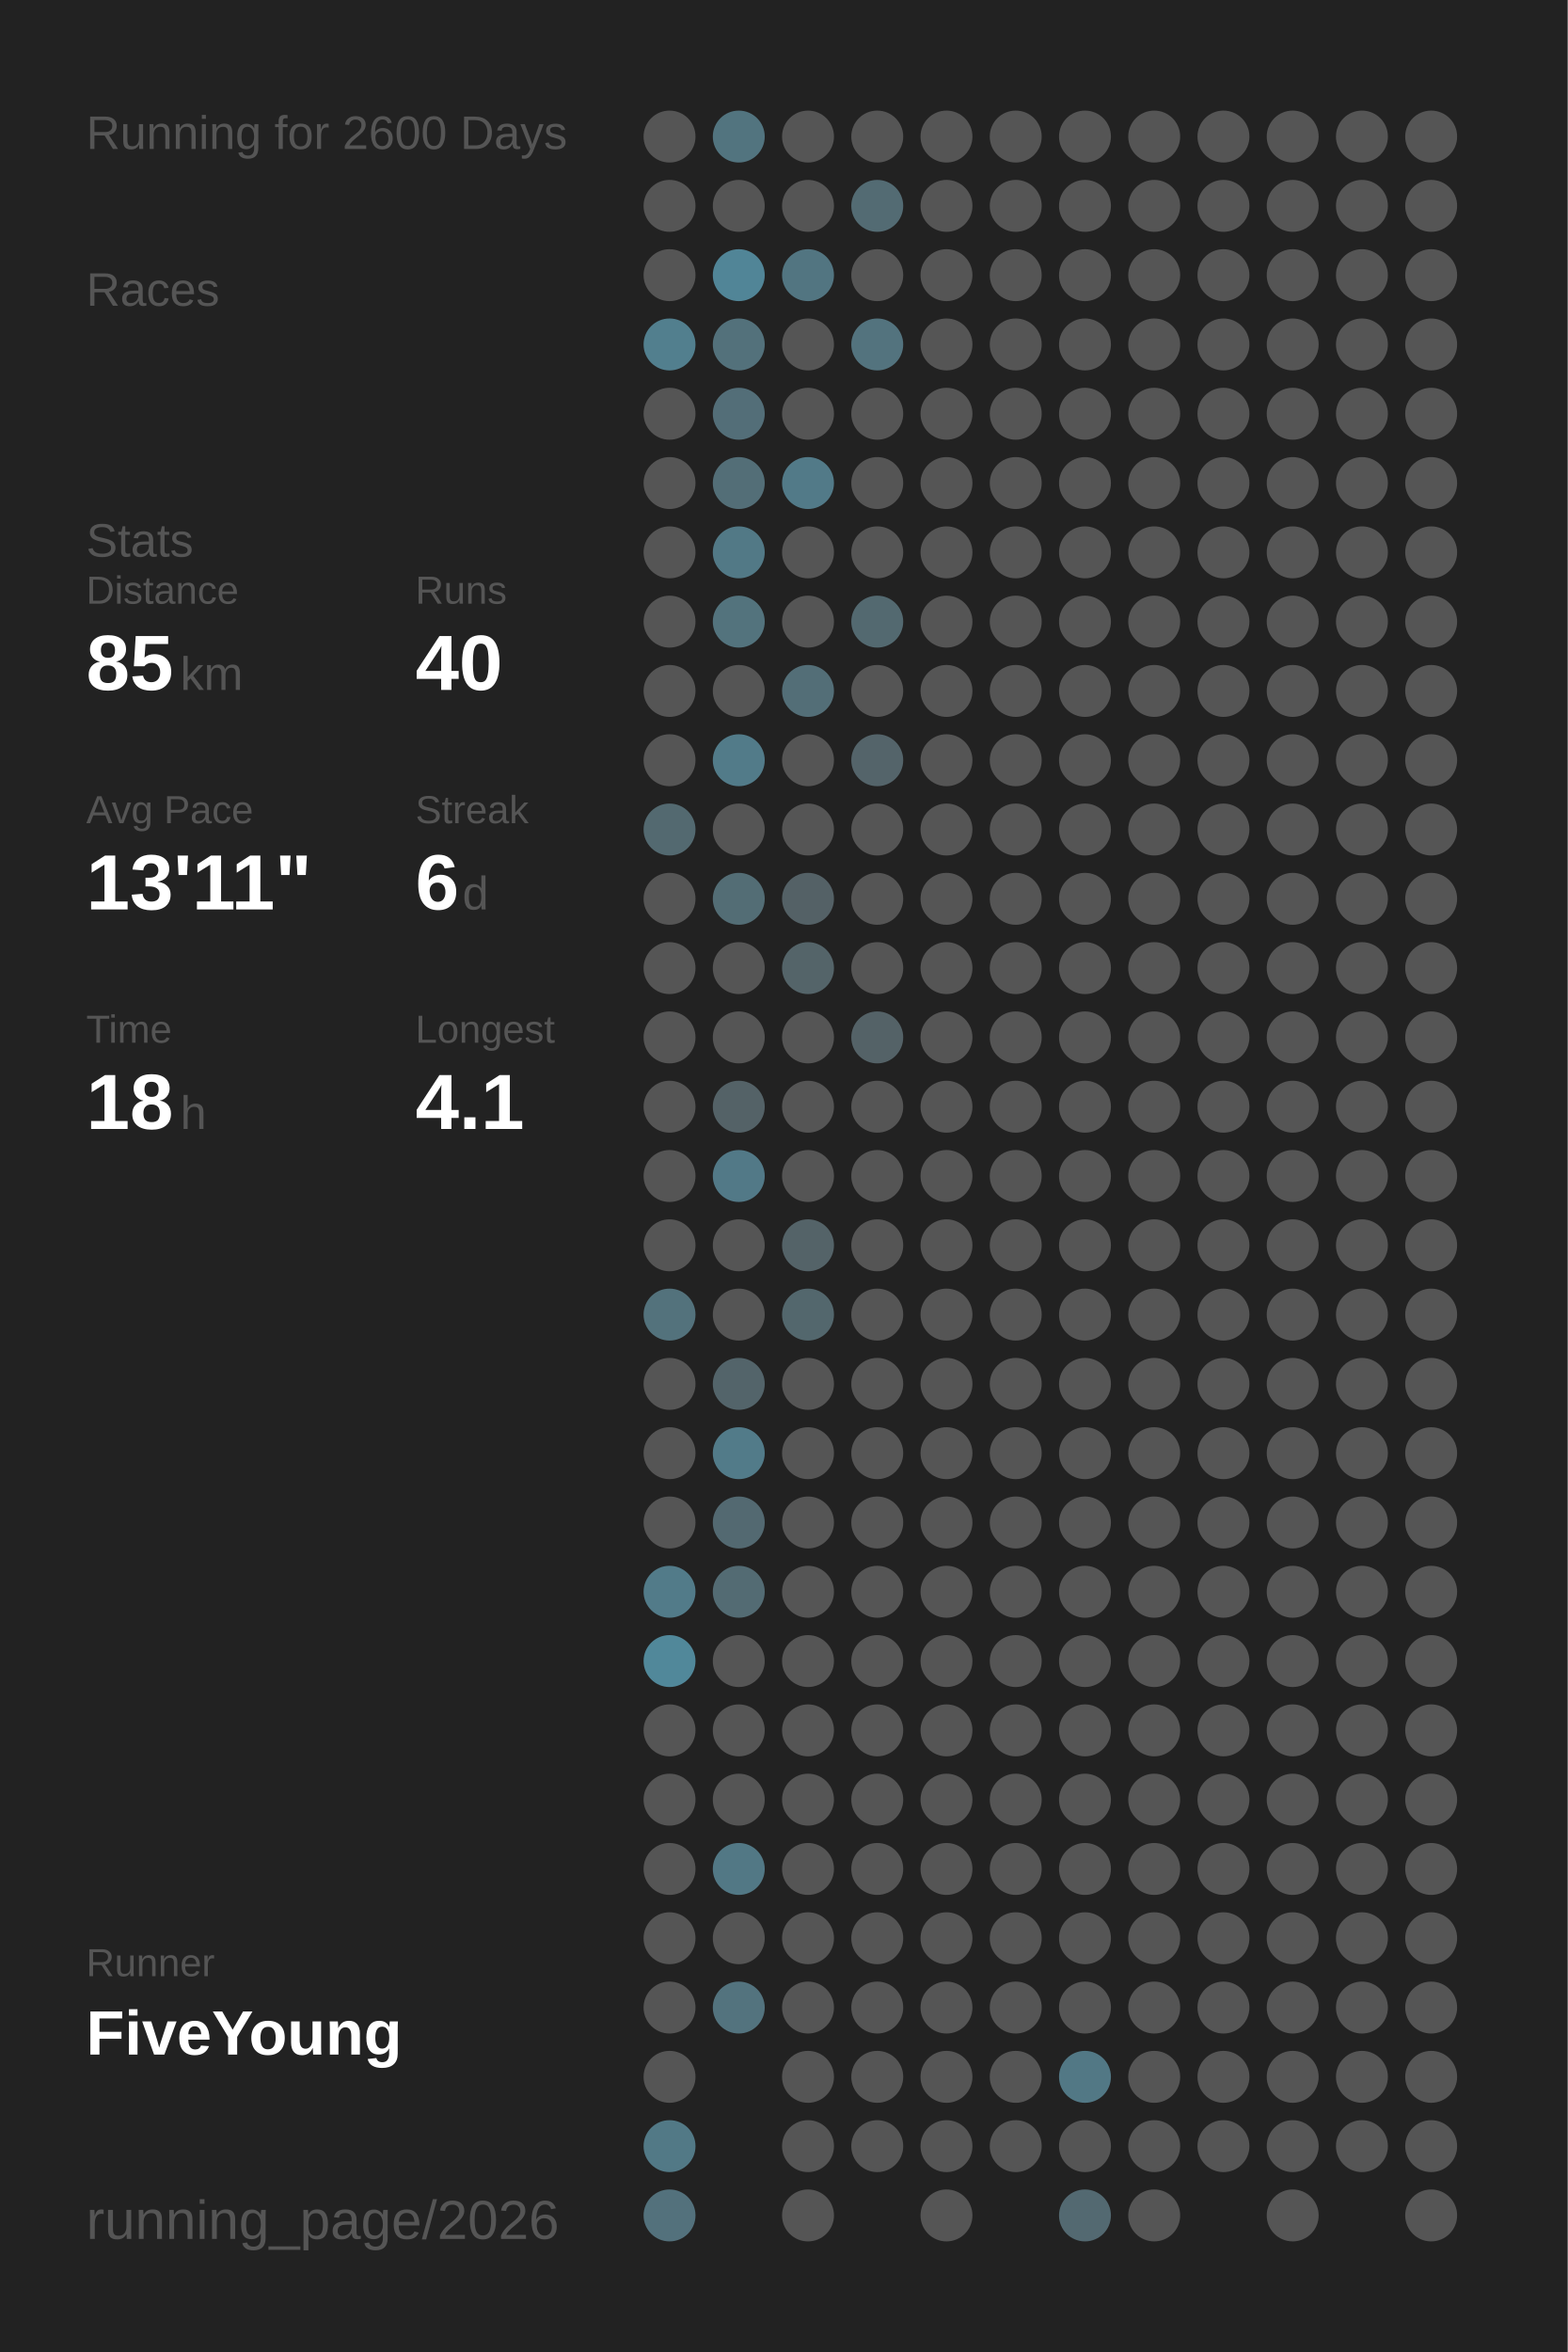
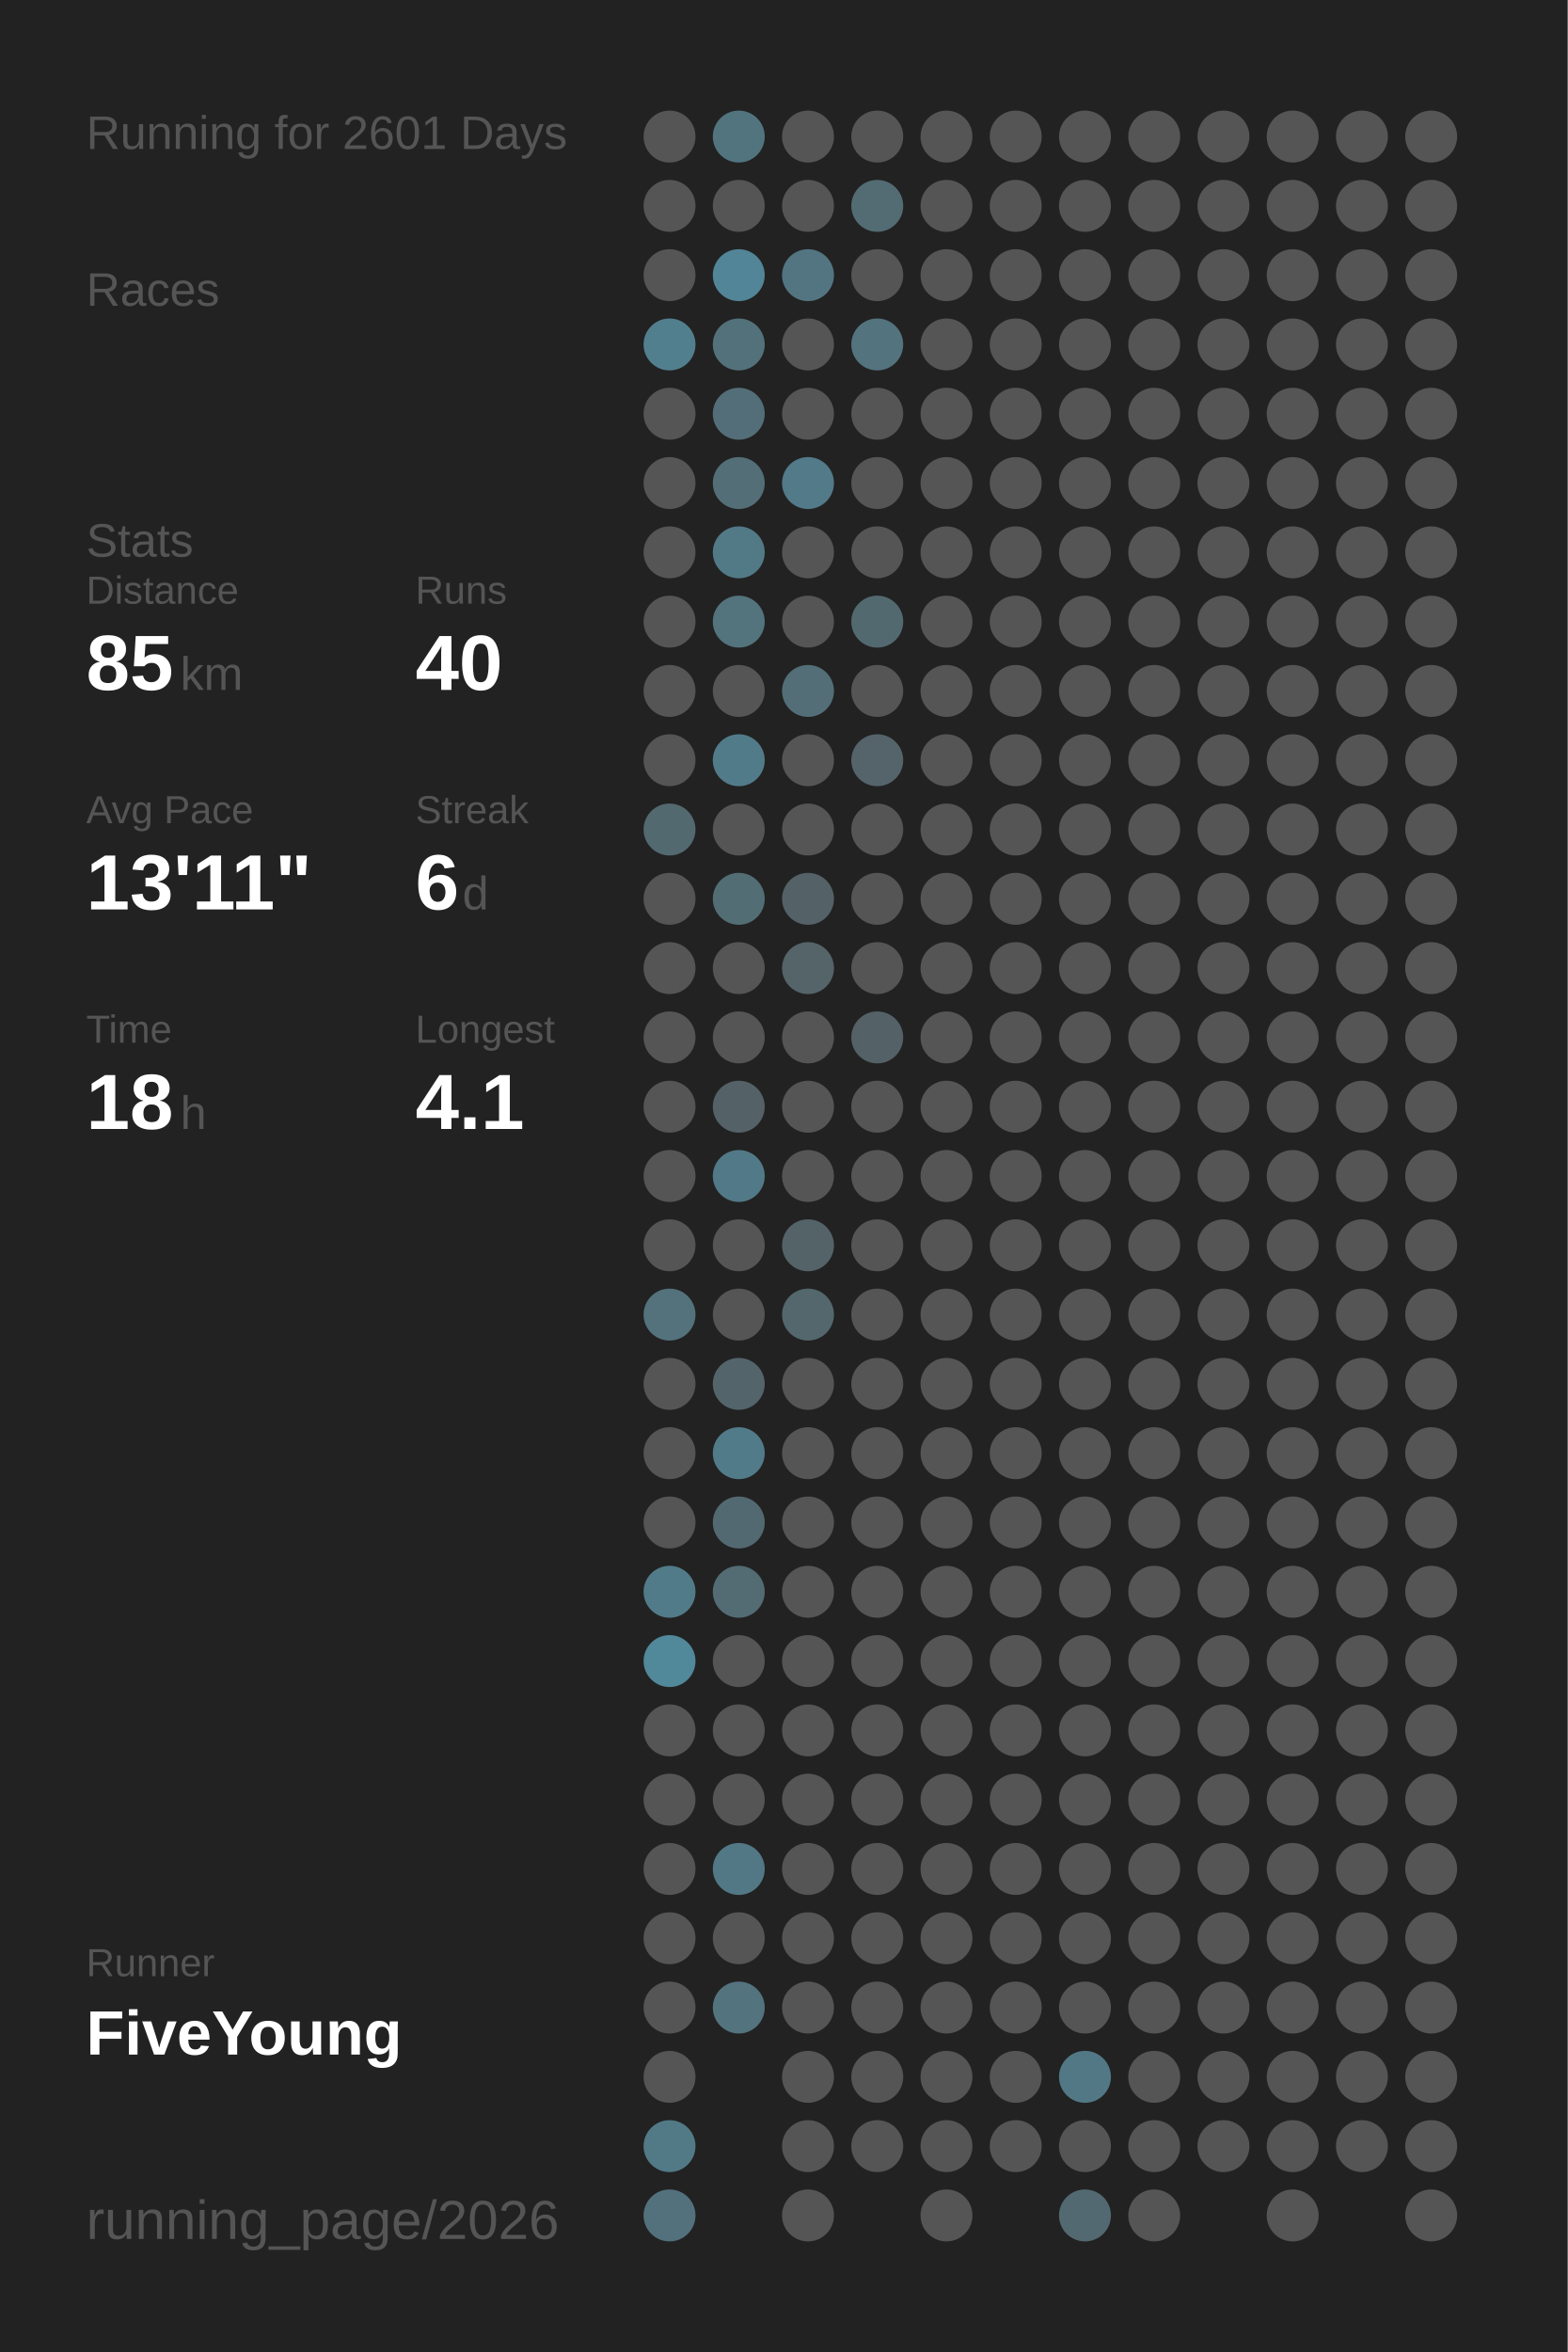
<svg xmlns="http://www.w3.org/2000/svg" baseProfile="full" height="300mm" version="1.1" viewBox="0,0,200,300" width="200mm">
  <defs />
  <rect fill="#222222" height="300" width="200" x="0" y="0" />
-   <text fill="#555555" style="font-size:6px; font-family:Arial;" x="11" y="19">Running for 2600 Days</text>
+   <text fill="#555555" style="font-size:6px; font-family:Arial;" x="11" y="19">Running for 2601 Days</text>
  <text fill="#555555" style="font-size:6px; font-family:Arial;" x="11" y="39">Races</text>
  <text fill="#555555" style="font-size:6px; font-family:Arial;" x="11" y="71">Stats</text>
  <text fill="#555555" style="font-size:5px; font-family:Arial;" x="11" y="77">Distance</text>
  <text fill="#FFFFFF" style="font-size:10px; font-family:Arial; font-weight:bold;" x="11" y="88">85</text>
  <text fill="#555555" style="font-size:6px; font-family:Arial;" x="23" y="88">km</text>
  <text fill="#555555" style="font-size:5px; font-family:Arial;" x="53" y="77">Runs</text>
  <text fill="#FFFFFF" style="font-size:10px; font-family:Arial; font-weight:bold;" x="53" y="88">40</text>
  <text fill="#555555" style="font-size:5px; font-family:Arial;" x="11" y="105">Avg Pace</text>
  <text fill="#FFFFFF" style="font-size:10px; font-family:Arial; font-weight:bold;" x="11" y="116">13'11"</text>
  <text fill="#555555" style="font-size:5px; font-family:Arial;" x="53" y="105">Streak</text>
  <text fill="#FFFFFF" style="font-size:10px; font-family:Arial; font-weight:bold;" x="53" y="116">6</text>
  <text fill="#555555" style="font-size:6px; font-family:Arial;" x="59" y="116">d</text>
  <text fill="#555555" style="font-size:5px; font-family:Arial;" x="11" y="133">Time</text>
  <text fill="#FFFFFF" style="font-size:10px; font-family:Arial; font-weight:bold;" x="11" y="144">18</text>
  <text fill="#555555" style="font-size:6px; font-family:Arial;" x="23" y="144">h</text>
  <text fill="#555555" style="font-size:5px; font-family:Arial;" x="53" y="133">Longest</text>
  <text fill="#FFFFFF" style="font-size:10px; font-family:Arial; font-weight:bold;" x="53" y="144">4.1</text>
  <text fill="#555555" style="font-size:5px; font-family:Arial;" x="11" y="252.065">Runner</text>
  <text fill="#FFFFFF" style="font-size:8px; font-family:Arial; font-weight:bold;" x="11" y="262.065">FiveYoung</text>
  <text fill="#555555" style="font-size:7px; font-family:Arial;" x="11" y="285.581">running_page/2026</text>
  <circle cx="85.417" cy="17.419" fill="#555555" r="3.312" />
  <circle cx="85.417" cy="26.258" fill="#555555" r="3.312" />
  <circle cx="85.417" cy="35.097" fill="#555555" r="3.312" />
  <circle cx="85.417" cy="43.935" fill="#527f8e" r="3.312" />
  <circle cx="85.417" cy="52.774" fill="#555555" r="3.312" />
  <circle cx="85.417" cy="61.613" fill="#555555" r="3.312" />
  <circle cx="85.417" cy="70.452" fill="#555555" r="3.312" />
  <circle cx="85.417" cy="79.29" fill="#555555" r="3.312" />
  <circle cx="85.417" cy="88.129" fill="#555555" r="3.312" />
  <circle cx="85.417" cy="96.968" fill="#555555" r="3.312" />
  <circle cx="85.417" cy="105.806" fill="#536970" r="3.312" />
  <circle cx="85.417" cy="114.645" fill="#555555" r="3.312" />
  <circle cx="85.417" cy="123.484" fill="#555555" r="3.312" />
  <circle cx="85.417" cy="132.323" fill="#555555" r="3.312" />
  <circle cx="85.417" cy="141.161" fill="#555555" r="3.312" />
  <circle cx="85.417" cy="150" fill="#555555" r="3.312" />
  <circle cx="85.417" cy="158.839" fill="#555555" r="3.312" />
  <circle cx="85.417" cy="167.677" fill="#53727c" r="3.312" />
  <circle cx="85.417" cy="176.516" fill="#555555" r="3.312" />
  <circle cx="85.417" cy="185.355" fill="#555555" r="3.312" />
  <circle cx="85.417" cy="194.194" fill="#555555" r="3.312" />
  <circle cx="85.417" cy="203.032" fill="#527b89" r="3.312" />
  <circle cx="85.417" cy="211.871" fill="#51889a" r="3.312" />
  <circle cx="85.417" cy="220.71" fill="#555555" r="3.312" />
  <circle cx="85.417" cy="229.548" fill="#555555" r="3.312" />
  <circle cx="85.417" cy="238.387" fill="#555555" r="3.312" />
  <circle cx="85.417" cy="247.226" fill="#555555" r="3.312" />
  <circle cx="85.417" cy="256.065" fill="#555555" r="3.312" />
  <circle cx="85.417" cy="264.903" fill="#555555" r="3.312" />
  <circle cx="85.417" cy="273.742" fill="#527986" r="3.312" />
  <circle cx="85.417" cy="282.581" fill="#53717c" r="3.312" />
  <circle cx="94.25" cy="17.419" fill="#52747f" r="3.312" />
  <circle cx="94.25" cy="26.258" fill="#555555" r="3.312" />
  <circle cx="94.25" cy="35.097" fill="#518597" r="3.312" />
  <circle cx="94.25" cy="43.935" fill="#53717b" r="3.312" />
  <circle cx="94.25" cy="52.774" fill="#536e78" r="3.312" />
  <circle cx="94.25" cy="61.613" fill="#536e77" r="3.312" />
  <circle cx="94.25" cy="70.452" fill="#527986" r="3.312" />
  <circle cx="94.25" cy="79.29" fill="#53737d" r="3.312" />
  <circle cx="94.25" cy="88.129" fill="#555555" r="3.312" />
  <circle cx="94.25" cy="96.968" fill="#527b89" r="3.312" />
  <circle cx="94.25" cy="105.806" fill="#555555" r="3.312" />
  <circle cx="94.25" cy="114.645" fill="#536d75" r="3.312" />
  <circle cx="94.25" cy="123.484" fill="#555555" r="3.312" />
  <circle cx="94.25" cy="132.323" fill="#555555" r="3.312" />
  <circle cx="94.25" cy="141.161" fill="#546267" r="3.312" />
  <circle cx="94.25" cy="150" fill="#527987" r="3.312" />
  <circle cx="94.25" cy="158.839" fill="#555555" r="3.312" />
  <circle cx="94.25" cy="167.677" fill="#555555" r="3.312" />
  <circle cx="94.25" cy="176.516" fill="#53646a" r="3.312" />
  <circle cx="94.25" cy="185.355" fill="#527b89" r="3.312" />
  <circle cx="94.25" cy="194.194" fill="#536971" r="3.312" />
  <circle cx="94.25" cy="203.032" fill="#536b73" r="3.312" />
  <circle cx="94.25" cy="211.871" fill="#555555" r="3.312" />
  <circle cx="94.25" cy="220.71" fill="#555555" r="3.312" />
  <circle cx="94.25" cy="229.548" fill="#555555" r="3.312" />
  <circle cx="94.25" cy="238.387" fill="#527885" r="3.312" />
  <circle cx="94.25" cy="247.226" fill="#555555" r="3.312" />
  <circle cx="94.25" cy="256.065" fill="#53737e" r="3.312" />
  <circle cx="103.083" cy="17.419" fill="#555555" r="3.312" />
  <circle cx="103.083" cy="26.258" fill="#555555" r="3.312" />
  <circle cx="103.083" cy="35.097" fill="#527581" r="3.312" />
  <circle cx="103.083" cy="43.935" fill="#555555" r="3.312" />
  <circle cx="103.083" cy="52.774" fill="#555555" r="3.312" />
  <circle cx="103.083" cy="61.613" fill="#527a88" r="3.312" />
  <circle cx="103.083" cy="70.452" fill="#555555" r="3.312" />
  <circle cx="103.083" cy="79.29" fill="#555555" r="3.312" />
  <circle cx="103.083" cy="88.129" fill="#536e77" r="3.312" />
  <circle cx="103.083" cy="96.968" fill="#555555" r="3.312" />
  <circle cx="103.083" cy="105.806" fill="#555555" r="3.312" />
  <circle cx="103.083" cy="114.645" fill="#546166" r="3.312" />
  <circle cx="103.083" cy="123.484" fill="#546469" r="3.312" />
  <circle cx="103.083" cy="132.323" fill="#555555" r="3.312" />
  <circle cx="103.083" cy="141.161" fill="#555555" r="3.312" />
  <circle cx="103.083" cy="150" fill="#555555" r="3.312" />
  <circle cx="103.083" cy="158.839" fill="#546368" r="3.312" />
  <circle cx="103.083" cy="167.677" fill="#53676d" r="3.312" />
  <circle cx="103.083" cy="176.516" fill="#555555" r="3.312" />
  <circle cx="103.083" cy="185.355" fill="#555555" r="3.312" />
  <circle cx="103.083" cy="194.194" fill="#555555" r="3.312" />
  <circle cx="103.083" cy="203.032" fill="#555555" r="3.312" />
  <circle cx="103.083" cy="211.871" fill="#555555" r="3.312" />
  <circle cx="103.083" cy="220.71" fill="#555555" r="3.312" />
  <circle cx="103.083" cy="229.548" fill="#555555" r="3.312" />
  <circle cx="103.083" cy="238.387" fill="#555555" r="3.312" />
  <circle cx="103.083" cy="247.226" fill="#555555" r="3.312" />
  <circle cx="103.083" cy="256.065" fill="#555555" r="3.312" />
  <circle cx="103.083" cy="264.903" fill="#555555" r="3.312" />
  <circle cx="103.083" cy="273.742" fill="#555555" r="3.312" />
  <circle cx="103.083" cy="282.581" fill="#555555" r="3.312" />
  <circle cx="111.917" cy="17.419" fill="#555555" r="3.312" />
  <circle cx="111.917" cy="26.258" fill="#536b73" r="3.312" />
  <circle cx="111.917" cy="35.097" fill="#555555" r="3.312" />
  <circle cx="111.917" cy="43.935" fill="#53737e" r="3.312" />
  <circle cx="111.917" cy="52.774" fill="#555555" r="3.312" />
  <circle cx="111.917" cy="61.613" fill="#555555" r="3.312" />
  <circle cx="111.917" cy="70.452" fill="#555555" r="3.312" />
  <circle cx="111.917" cy="79.29" fill="#536970" r="3.312" />
  <circle cx="111.917" cy="88.129" fill="#555555" r="3.312" />
  <circle cx="111.917" cy="96.968" fill="#54646a" r="3.312" />
  <circle cx="111.917" cy="105.806" fill="#555555" r="3.312" />
  <circle cx="111.917" cy="114.645" fill="#555555" r="3.312" />
  <circle cx="111.917" cy="123.484" fill="#555555" r="3.312" />
  <circle cx="111.917" cy="132.323" fill="#546267" r="3.312" />
  <circle cx="111.917" cy="141.161" fill="#555555" r="3.312" />
  <circle cx="111.917" cy="150" fill="#555555" r="3.312" />
  <circle cx="111.917" cy="158.839" fill="#555555" r="3.312" />
  <circle cx="111.917" cy="167.677" fill="#555555" r="3.312" />
  <circle cx="111.917" cy="176.516" fill="#555555" r="3.312" />
  <circle cx="111.917" cy="185.355" fill="#555555" r="3.312" />
  <circle cx="111.917" cy="194.194" fill="#555555" r="3.312" />
  <circle cx="111.917" cy="203.032" fill="#555555" r="3.312" />
  <circle cx="111.917" cy="211.871" fill="#555555" r="3.312" />
  <circle cx="111.917" cy="220.71" fill="#555555" r="3.312" />
  <circle cx="111.917" cy="229.548" fill="#555555" r="3.312" />
  <circle cx="111.917" cy="238.387" fill="#555555" r="3.312" />
  <circle cx="111.917" cy="247.226" fill="#555555" r="3.312" />
  <circle cx="111.917" cy="256.065" fill="#555555" r="3.312" />
  <circle cx="111.917" cy="264.903" fill="#555555" r="3.312" />
  <circle cx="111.917" cy="273.742" fill="#555555" r="3.312" />
  <circle cx="120.75" cy="17.419" fill="#555555" r="3.312" />
  <circle cx="120.75" cy="26.258" fill="#555555" r="3.312" />
  <circle cx="120.75" cy="35.097" fill="#555555" r="3.312" />
  <circle cx="120.75" cy="43.935" fill="#555555" r="3.312" />
  <circle cx="120.75" cy="52.774" fill="#555555" r="3.312" />
  <circle cx="120.75" cy="61.613" fill="#555555" r="3.312" />
  <circle cx="120.75" cy="70.452" fill="#555555" r="3.312" />
  <circle cx="120.75" cy="79.29" fill="#555555" r="3.312" />
  <circle cx="120.75" cy="88.129" fill="#555555" r="3.312" />
  <circle cx="120.75" cy="96.968" fill="#555555" r="3.312" />
  <circle cx="120.75" cy="105.806" fill="#555555" r="3.312" />
  <circle cx="120.75" cy="114.645" fill="#555555" r="3.312" />
  <circle cx="120.75" cy="123.484" fill="#555555" r="3.312" />
  <circle cx="120.75" cy="132.323" fill="#555555" r="3.312" />
  <circle cx="120.75" cy="141.161" fill="#555555" r="3.312" />
  <circle cx="120.75" cy="150" fill="#555555" r="3.312" />
  <circle cx="120.75" cy="158.839" fill="#555555" r="3.312" />
  <circle cx="120.75" cy="167.677" fill="#555555" r="3.312" />
  <circle cx="120.75" cy="176.516" fill="#555555" r="3.312" />
  <circle cx="120.75" cy="185.355" fill="#555555" r="3.312" />
  <circle cx="120.75" cy="194.194" fill="#555555" r="3.312" />
  <circle cx="120.75" cy="203.032" fill="#555555" r="3.312" />
  <circle cx="120.75" cy="211.871" fill="#555555" r="3.312" />
  <circle cx="120.75" cy="220.71" fill="#555555" r="3.312" />
  <circle cx="120.75" cy="229.548" fill="#555555" r="3.312" />
  <circle cx="120.75" cy="238.387" fill="#555555" r="3.312" />
  <circle cx="120.75" cy="247.226" fill="#555555" r="3.312" />
  <circle cx="120.75" cy="256.065" fill="#555555" r="3.312" />
  <circle cx="120.75" cy="264.903" fill="#555555" r="3.312" />
  <circle cx="120.75" cy="273.742" fill="#555555" r="3.312" />
  <circle cx="120.75" cy="282.581" fill="#555555" r="3.312" />
  <circle cx="129.583" cy="17.419" fill="#555555" r="3.312" />
  <circle cx="129.583" cy="26.258" fill="#555555" r="3.312" />
  <circle cx="129.583" cy="35.097" fill="#555555" r="3.312" />
  <circle cx="129.583" cy="43.935" fill="#555555" r="3.312" />
  <circle cx="129.583" cy="52.774" fill="#555555" r="3.312" />
  <circle cx="129.583" cy="61.613" fill="#555555" r="3.312" />
  <circle cx="129.583" cy="70.452" fill="#555555" r="3.312" />
  <circle cx="129.583" cy="79.29" fill="#555555" r="3.312" />
  <circle cx="129.583" cy="88.129" fill="#555555" r="3.312" />
  <circle cx="129.583" cy="96.968" fill="#555555" r="3.312" />
  <circle cx="129.583" cy="105.806" fill="#555555" r="3.312" />
  <circle cx="129.583" cy="114.645" fill="#555555" r="3.312" />
  <circle cx="129.583" cy="123.484" fill="#555555" r="3.312" />
  <circle cx="129.583" cy="132.323" fill="#555555" r="3.312" />
  <circle cx="129.583" cy="141.161" fill="#555555" r="3.312" />
  <circle cx="129.583" cy="150" fill="#555555" r="3.312" />
  <circle cx="129.583" cy="158.839" fill="#555555" r="3.312" />
  <circle cx="129.583" cy="167.677" fill="#555555" r="3.312" />
  <circle cx="129.583" cy="176.516" fill="#555555" r="3.312" />
  <circle cx="129.583" cy="185.355" fill="#555555" r="3.312" />
  <circle cx="129.583" cy="194.194" fill="#555555" r="3.312" />
  <circle cx="129.583" cy="203.032" fill="#555555" r="3.312" />
  <circle cx="129.583" cy="211.871" fill="#555555" r="3.312" />
  <circle cx="129.583" cy="220.71" fill="#555555" r="3.312" />
  <circle cx="129.583" cy="229.548" fill="#555555" r="3.312" />
  <circle cx="129.583" cy="238.387" fill="#555555" r="3.312" />
  <circle cx="129.583" cy="247.226" fill="#555555" r="3.312" />
  <circle cx="129.583" cy="256.065" fill="#555555" r="3.312" />
  <circle cx="129.583" cy="264.903" fill="#555555" r="3.312" />
  <circle cx="129.583" cy="273.742" fill="#555555" r="3.312" />
  <circle cx="138.417" cy="17.419" fill="#555555" r="3.312" />
  <circle cx="138.417" cy="26.258" fill="#555555" r="3.312" />
  <circle cx="138.417" cy="35.097" fill="#555555" r="3.312" />
  <circle cx="138.417" cy="43.935" fill="#555555" r="3.312" />
  <circle cx="138.417" cy="52.774" fill="#555555" r="3.312" />
  <circle cx="138.417" cy="61.613" fill="#555555" r="3.312" />
  <circle cx="138.417" cy="70.452" fill="#555555" r="3.312" />
  <circle cx="138.417" cy="79.29" fill="#555555" r="3.312" />
  <circle cx="138.417" cy="88.129" fill="#555555" r="3.312" />
  <circle cx="138.417" cy="96.968" fill="#555555" r="3.312" />
  <circle cx="138.417" cy="105.806" fill="#555555" r="3.312" />
  <circle cx="138.417" cy="114.645" fill="#555555" r="3.312" />
  <circle cx="138.417" cy="123.484" fill="#555555" r="3.312" />
  <circle cx="138.417" cy="132.323" fill="#555555" r="3.312" />
  <circle cx="138.417" cy="141.161" fill="#555555" r="3.312" />
  <circle cx="138.417" cy="150" fill="#555555" r="3.312" />
  <circle cx="138.417" cy="158.839" fill="#555555" r="3.312" />
  <circle cx="138.417" cy="167.677" fill="#555555" r="3.312" />
  <circle cx="138.417" cy="176.516" fill="#555555" r="3.312" />
  <circle cx="138.417" cy="185.355" fill="#555555" r="3.312" />
  <circle cx="138.417" cy="194.194" fill="#555555" r="3.312" />
  <circle cx="138.417" cy="203.032" fill="#555555" r="3.312" />
  <circle cx="138.417" cy="211.871" fill="#555555" r="3.312" />
  <circle cx="138.417" cy="220.71" fill="#555555" r="3.312" />
  <circle cx="138.417" cy="229.548" fill="#555555" r="3.312" />
  <circle cx="138.417" cy="238.387" fill="#555555" r="3.312" />
  <circle cx="138.417" cy="247.226" fill="#555555" r="3.312" />
  <circle cx="138.417" cy="256.065" fill="#555555" r="3.312" />
  <circle cx="138.417" cy="264.903" fill="#527885" r="3.312" />
  <circle cx="138.417" cy="273.742" fill="#555555" r="3.312" />
  <circle cx="138.417" cy="282.581" fill="#536971" r="3.312" />
  <circle cx="147.25" cy="17.419" fill="#555555" r="3.312" />
  <circle cx="147.25" cy="26.258" fill="#555555" r="3.312" />
  <circle cx="147.25" cy="35.097" fill="#555555" r="3.312" />
  <circle cx="147.25" cy="43.935" fill="#555555" r="3.312" />
  <circle cx="147.25" cy="52.774" fill="#555555" r="3.312" />
  <circle cx="147.25" cy="61.613" fill="#555555" r="3.312" />
  <circle cx="147.25" cy="70.452" fill="#555555" r="3.312" />
  <circle cx="147.25" cy="79.29" fill="#555555" r="3.312" />
  <circle cx="147.25" cy="88.129" fill="#555555" r="3.312" />
  <circle cx="147.25" cy="96.968" fill="#555555" r="3.312" />
  <circle cx="147.25" cy="105.806" fill="#555555" r="3.312" />
  <circle cx="147.25" cy="114.645" fill="#555555" r="3.312" />
  <circle cx="147.25" cy="123.484" fill="#555555" r="3.312" />
  <circle cx="147.25" cy="132.323" fill="#555555" r="3.312" />
  <circle cx="147.25" cy="141.161" fill="#555555" r="3.312" />
  <circle cx="147.25" cy="150" fill="#555555" r="3.312" />
  <circle cx="147.25" cy="158.839" fill="#555555" r="3.312" />
  <circle cx="147.25" cy="167.677" fill="#555555" r="3.312" />
  <circle cx="147.25" cy="176.516" fill="#555555" r="3.312" />
  <circle cx="147.25" cy="185.355" fill="#555555" r="3.312" />
  <circle cx="147.25" cy="194.194" fill="#555555" r="3.312" />
  <circle cx="147.25" cy="203.032" fill="#555555" r="3.312" />
  <circle cx="147.25" cy="211.871" fill="#555555" r="3.312" />
  <circle cx="147.25" cy="220.71" fill="#555555" r="3.312" />
  <circle cx="147.25" cy="229.548" fill="#555555" r="3.312" />
  <circle cx="147.25" cy="238.387" fill="#555555" r="3.312" />
  <circle cx="147.25" cy="247.226" fill="#555555" r="3.312" />
  <circle cx="147.25" cy="256.065" fill="#555555" r="3.312" />
  <circle cx="147.25" cy="264.903" fill="#555555" r="3.312" />
  <circle cx="147.25" cy="273.742" fill="#555555" r="3.312" />
  <circle cx="147.25" cy="282.581" fill="#555555" r="3.312" />
  <circle cx="156.083" cy="17.419" fill="#555555" r="3.312" />
  <circle cx="156.083" cy="26.258" fill="#555555" r="3.312" />
  <circle cx="156.083" cy="35.097" fill="#555555" r="3.312" />
  <circle cx="156.083" cy="43.935" fill="#555555" r="3.312" />
  <circle cx="156.083" cy="52.774" fill="#555555" r="3.312" />
  <circle cx="156.083" cy="61.613" fill="#555555" r="3.312" />
  <circle cx="156.083" cy="70.452" fill="#555555" r="3.312" />
  <circle cx="156.083" cy="79.29" fill="#555555" r="3.312" />
  <circle cx="156.083" cy="88.129" fill="#555555" r="3.312" />
  <circle cx="156.083" cy="96.968" fill="#555555" r="3.312" />
  <circle cx="156.083" cy="105.806" fill="#555555" r="3.312" />
  <circle cx="156.083" cy="114.645" fill="#555555" r="3.312" />
  <circle cx="156.083" cy="123.484" fill="#555555" r="3.312" />
  <circle cx="156.083" cy="132.323" fill="#555555" r="3.312" />
  <circle cx="156.083" cy="141.161" fill="#555555" r="3.312" />
  <circle cx="156.083" cy="150" fill="#555555" r="3.312" />
  <circle cx="156.083" cy="158.839" fill="#555555" r="3.312" />
  <circle cx="156.083" cy="167.677" fill="#555555" r="3.312" />
  <circle cx="156.083" cy="176.516" fill="#555555" r="3.312" />
  <circle cx="156.083" cy="185.355" fill="#555555" r="3.312" />
  <circle cx="156.083" cy="194.194" fill="#555555" r="3.312" />
  <circle cx="156.083" cy="203.032" fill="#555555" r="3.312" />
  <circle cx="156.083" cy="211.871" fill="#555555" r="3.312" />
  <circle cx="156.083" cy="220.71" fill="#555555" r="3.312" />
  <circle cx="156.083" cy="229.548" fill="#555555" r="3.312" />
  <circle cx="156.083" cy="238.387" fill="#555555" r="3.312" />
  <circle cx="156.083" cy="247.226" fill="#555555" r="3.312" />
  <circle cx="156.083" cy="256.065" fill="#555555" r="3.312" />
  <circle cx="156.083" cy="264.903" fill="#555555" r="3.312" />
  <circle cx="156.083" cy="273.742" fill="#555555" r="3.312" />
  <circle cx="164.917" cy="17.419" fill="#555555" r="3.312" />
  <circle cx="164.917" cy="26.258" fill="#555555" r="3.312" />
  <circle cx="164.917" cy="35.097" fill="#555555" r="3.312" />
  <circle cx="164.917" cy="43.935" fill="#555555" r="3.312" />
  <circle cx="164.917" cy="52.774" fill="#555555" r="3.312" />
  <circle cx="164.917" cy="61.613" fill="#555555" r="3.312" />
  <circle cx="164.917" cy="70.452" fill="#555555" r="3.312" />
  <circle cx="164.917" cy="79.29" fill="#555555" r="3.312" />
  <circle cx="164.917" cy="88.129" fill="#555555" r="3.312" />
  <circle cx="164.917" cy="96.968" fill="#555555" r="3.312" />
  <circle cx="164.917" cy="105.806" fill="#555555" r="3.312" />
  <circle cx="164.917" cy="114.645" fill="#555555" r="3.312" />
  <circle cx="164.917" cy="123.484" fill="#555555" r="3.312" />
  <circle cx="164.917" cy="132.323" fill="#555555" r="3.312" />
  <circle cx="164.917" cy="141.161" fill="#555555" r="3.312" />
  <circle cx="164.917" cy="150" fill="#555555" r="3.312" />
  <circle cx="164.917" cy="158.839" fill="#555555" r="3.312" />
  <circle cx="164.917" cy="167.677" fill="#555555" r="3.312" />
  <circle cx="164.917" cy="176.516" fill="#555555" r="3.312" />
  <circle cx="164.917" cy="185.355" fill="#555555" r="3.312" />
  <circle cx="164.917" cy="194.194" fill="#555555" r="3.312" />
  <circle cx="164.917" cy="203.032" fill="#555555" r="3.312" />
  <circle cx="164.917" cy="211.871" fill="#555555" r="3.312" />
  <circle cx="164.917" cy="220.71" fill="#555555" r="3.312" />
  <circle cx="164.917" cy="229.548" fill="#555555" r="3.312" />
  <circle cx="164.917" cy="238.387" fill="#555555" r="3.312" />
  <circle cx="164.917" cy="247.226" fill="#555555" r="3.312" />
  <circle cx="164.917" cy="256.065" fill="#555555" r="3.312" />
  <circle cx="164.917" cy="264.903" fill="#555555" r="3.312" />
  <circle cx="164.917" cy="273.742" fill="#555555" r="3.312" />
  <circle cx="164.917" cy="282.581" fill="#555555" r="3.312" />
  <circle cx="173.75" cy="17.419" fill="#555555" r="3.312" />
  <circle cx="173.75" cy="26.258" fill="#555555" r="3.312" />
  <circle cx="173.75" cy="35.097" fill="#555555" r="3.312" />
  <circle cx="173.75" cy="43.935" fill="#555555" r="3.312" />
  <circle cx="173.75" cy="52.774" fill="#555555" r="3.312" />
  <circle cx="173.75" cy="61.613" fill="#555555" r="3.312" />
  <circle cx="173.75" cy="70.452" fill="#555555" r="3.312" />
  <circle cx="173.75" cy="79.29" fill="#555555" r="3.312" />
  <circle cx="173.75" cy="88.129" fill="#555555" r="3.312" />
  <circle cx="173.75" cy="96.968" fill="#555555" r="3.312" />
  <circle cx="173.75" cy="105.806" fill="#555555" r="3.312" />
  <circle cx="173.75" cy="114.645" fill="#555555" r="3.312" />
  <circle cx="173.75" cy="123.484" fill="#555555" r="3.312" />
  <circle cx="173.75" cy="132.323" fill="#555555" r="3.312" />
  <circle cx="173.75" cy="141.161" fill="#555555" r="3.312" />
  <circle cx="173.75" cy="150" fill="#555555" r="3.312" />
  <circle cx="173.75" cy="158.839" fill="#555555" r="3.312" />
  <circle cx="173.75" cy="167.677" fill="#555555" r="3.312" />
  <circle cx="173.75" cy="176.516" fill="#555555" r="3.312" />
  <circle cx="173.75" cy="185.355" fill="#555555" r="3.312" />
  <circle cx="173.75" cy="194.194" fill="#555555" r="3.312" />
  <circle cx="173.75" cy="203.032" fill="#555555" r="3.312" />
  <circle cx="173.75" cy="211.871" fill="#555555" r="3.312" />
  <circle cx="173.75" cy="220.71" fill="#555555" r="3.312" />
  <circle cx="173.75" cy="229.548" fill="#555555" r="3.312" />
  <circle cx="173.75" cy="238.387" fill="#555555" r="3.312" />
  <circle cx="173.75" cy="247.226" fill="#555555" r="3.312" />
  <circle cx="173.75" cy="256.065" fill="#555555" r="3.312" />
  <circle cx="173.75" cy="264.903" fill="#555555" r="3.312" />
  <circle cx="173.75" cy="273.742" fill="#555555" r="3.312" />
  <circle cx="182.583" cy="17.419" fill="#555555" r="3.312" />
  <circle cx="182.583" cy="26.258" fill="#555555" r="3.312" />
  <circle cx="182.583" cy="35.097" fill="#555555" r="3.312" />
  <circle cx="182.583" cy="43.935" fill="#555555" r="3.312" />
  <circle cx="182.583" cy="52.774" fill="#555555" r="3.312" />
  <circle cx="182.583" cy="61.613" fill="#555555" r="3.312" />
  <circle cx="182.583" cy="70.452" fill="#555555" r="3.312" />
  <circle cx="182.583" cy="79.29" fill="#555555" r="3.312" />
  <circle cx="182.583" cy="88.129" fill="#555555" r="3.312" />
  <circle cx="182.583" cy="96.968" fill="#555555" r="3.312" />
  <circle cx="182.583" cy="105.806" fill="#555555" r="3.312" />
  <circle cx="182.583" cy="114.645" fill="#555555" r="3.312" />
  <circle cx="182.583" cy="123.484" fill="#555555" r="3.312" />
  <circle cx="182.583" cy="132.323" fill="#555555" r="3.312" />
  <circle cx="182.583" cy="141.161" fill="#555555" r="3.312" />
  <circle cx="182.583" cy="150" fill="#555555" r="3.312" />
  <circle cx="182.583" cy="158.839" fill="#555555" r="3.312" />
  <circle cx="182.583" cy="167.677" fill="#555555" r="3.312" />
  <circle cx="182.583" cy="176.516" fill="#555555" r="3.312" />
  <circle cx="182.583" cy="185.355" fill="#555555" r="3.312" />
  <circle cx="182.583" cy="194.194" fill="#555555" r="3.312" />
  <circle cx="182.583" cy="203.032" fill="#555555" r="3.312" />
  <circle cx="182.583" cy="211.871" fill="#555555" r="3.312" />
  <circle cx="182.583" cy="220.71" fill="#555555" r="3.312" />
  <circle cx="182.583" cy="229.548" fill="#555555" r="3.312" />
  <circle cx="182.583" cy="238.387" fill="#555555" r="3.312" />
  <circle cx="182.583" cy="247.226" fill="#555555" r="3.312" />
  <circle cx="182.583" cy="256.065" fill="#555555" r="3.312" />
  <circle cx="182.583" cy="264.903" fill="#555555" r="3.312" />
  <circle cx="182.583" cy="273.742" fill="#555555" r="3.312" />
  <circle cx="182.583" cy="282.581" fill="#555555" r="3.312" />
</svg>
